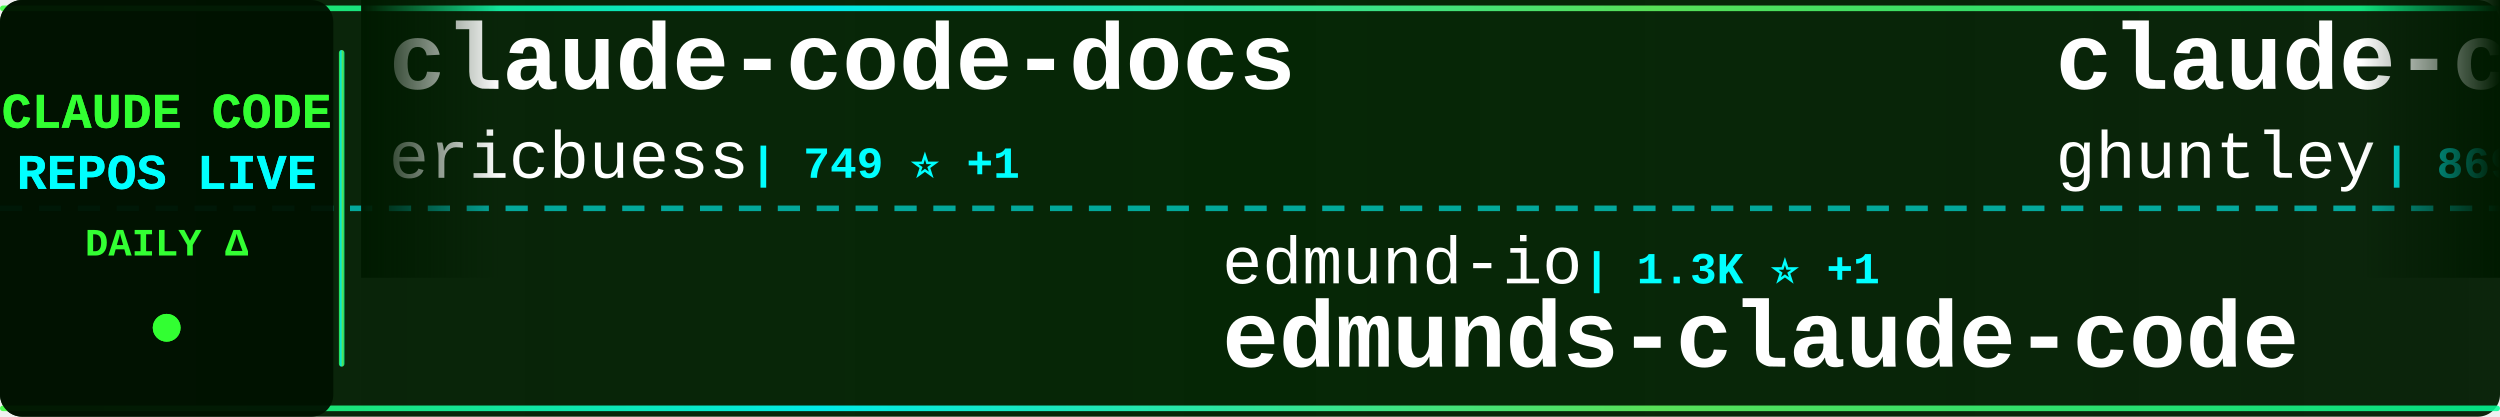
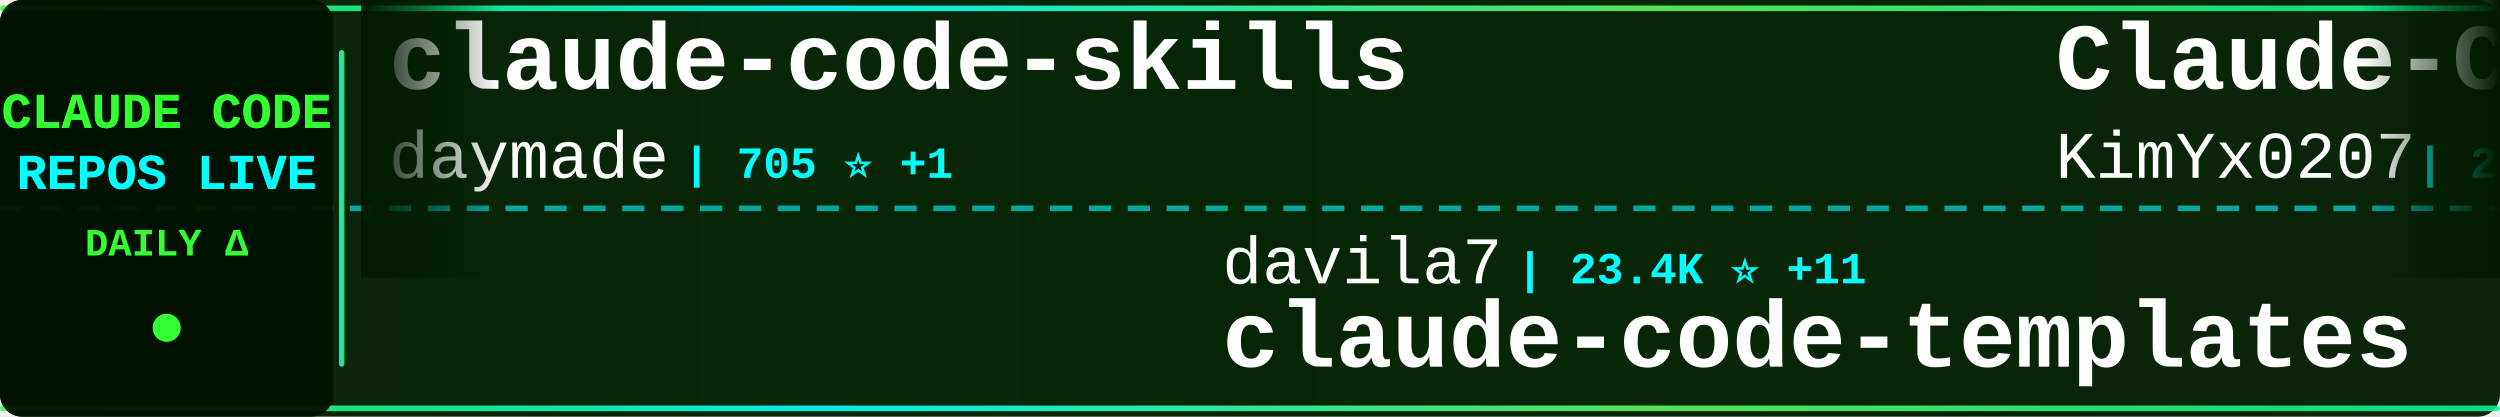
<svg xmlns="http://www.w3.org/2000/svg" width="900" height="150">
  <defs>
    <linearGradient id="tickerBg" x1="0%" y1="0%" x2="100%" y2="0%">
      <stop offset="0%" style="stop-color:#001a00;stop-opacity:0.95" />
      <stop offset="50%" style="stop-color:#002200;stop-opacity:0.98" />
      <stop offset="100%" style="stop-color:#001a00;stop-opacity:0.95" />
    </linearGradient>
    <linearGradient id="borderGrad" x1="0%" y1="0%" x2="100%" y2="0%">
      <stop offset="0%" style="stop-color:#33ff33;stop-opacity:0.85">
        <animate attributeName="stop-opacity" values="0.85;1;0.85" dur="2s" repeatCount="indefinite" />
      </stop>
      <stop offset="33%" style="stop-color:#00ffff;stop-opacity:0.9">
        <animate attributeName="stop-opacity" values="0.9;1;0.9" dur="2.2s" repeatCount="indefinite" />
      </stop>
      <stop offset="66%" style="stop-color:#66ff66;stop-opacity:0.85">
        <animate attributeName="stop-opacity" values="0.85;1;0.85" dur="1.8s" repeatCount="indefinite" />
      </stop>
      <stop offset="100%" style="stop-color:#00ff99;stop-opacity:0.85">
        <animate attributeName="stop-opacity" values="0.85;1;0.85" dur="2s" repeatCount="indefinite" />
      </stop>
    </linearGradient>
    <filter id="textGlow">
      <feGaussianBlur stdDeviation="0.1" result="coloredBlur" />
      <feMerge>
        <feMergeNode in="coloredBlur" />
        <feMergeNode in="SourceGraphic" />
      </feMerge>
    </filter>
    <filter id="metricGlow">
      <feGaussianBlur stdDeviation="0.2" result="coloredBlur" />
      <feMerge>
        <feMergeNode in="coloredBlur" />
        <feMergeNode in="SourceGraphic" />
      </feMerge>
    </filter>
    <linearGradient id="leftFade" x1="0%" y1="0%" x2="100%" y2="0%">
      <stop offset="0%" style="stop-color:#001a00;stop-opacity:1" />
      <stop offset="100%" style="stop-color:#001a00;stop-opacity:0" />
    </linearGradient>
    <linearGradient id="rightFade" x1="0%" y1="0%" x2="100%" y2="0%">
      <stop offset="0%" style="stop-color:#001a00;stop-opacity:0" />
      <stop offset="100%" style="stop-color:#001a00;stop-opacity:1" />
    </linearGradient>
  </defs>
  <rect width="900" height="150" fill="url(#tickerBg)" rx="8" />
  <rect x="0" y="2" width="900" height="2" fill="url(#borderGrad)" rx="1" />
  <rect x="0" y="146" width="900" height="2" fill="url(#borderGrad)" rx="1" />
  <line x1="0" y1="75" x2="900" y2="75" stroke="#00ffff" stroke-width="2" stroke-dasharray="8 6" opacity="0.6" />
  <rect x="0" y="0" width="120" height="150" fill="#001100" opacity="0.95" rx="8" />
  <text x="60" y="46" font-family="'Courier New', monospace" font-size="18" font-weight="bold" fill="#33ff33" text-anchor="middle" filter="url(#textGlow)">
    CLAUDE CODE
  </text>
  <text x="60" y="68" font-family="'Courier New', monospace" font-size="18" font-weight="bold" fill="#00ffff" text-anchor="middle" filter="url(#textGlow)">
    REPOS LIVE
  </text>
  <text x="60" y="92" font-family="'Courier New', monospace" font-size="14" font-weight="bold" fill="#33ff33" text-anchor="middle">
    DAILY Δ
  </text>
  <circle cx="60" cy="118" r="5" fill="#33ff33" filter="url(#metricGlow)">
    <animate attributeName="r" values="4;6;4" dur="1.5s" repeatCount="indefinite" />
    <animate attributeName="opacity" values="0.6;1;0.6" dur="1.5s" repeatCount="indefinite" />
  </circle>
  <rect x="122" y="18" width="2" height="114" fill="url(#borderGrad)" rx="1" />
  <clipPath id="tickerClip">
    <rect x="130" y="0" width="770" height="150" />
  </clipPath>
  <g clip-path="url(#tickerClip)">
    <g id="tickerItems">
      <animateTransform attributeName="transform" attributeType="XML" type="translate" from="0 0" to="-3000 0" dur="54s" repeatCount="indefinite" />
      <g transform="translate(0, 0)">
-         <text x="140" y="32" font-family="'Courier New', monospace" font-size="34" font-weight="bold" fill="#ffffff">claude-code-docs</text>
-         <text x="140" y="64" font-family="'Courier New', monospace" font-size="24" font-weight="normal" fill="#ffffff" opacity="1.0">ericbuess</text>
-         <text x="270" y="64" font-family="'Courier New', monospace" font-size="16" font-weight="bold" fill="#00ffff"> | 749 ⭐ +1</text>
+         <text x="140" y="32" font-family="'Courier New', monospace" font-size="34" font-weight="bold" fill="#ffffff">claude-code-skills</text>
+         <text x="140" y="64" font-family="'Courier New', monospace" font-size="24" font-weight="normal" fill="#ffffff" opacity="1.0">daymade</text>
+         <text x="246" y="64" font-family="'Courier New', monospace" font-size="16" font-weight="bold" fill="#00ffff"> | 705 ⭐ +1</text>
      </g>
      <g transform="translate(300, 0)">
-         <text x="140" y="102" font-family="'Courier New', monospace" font-size="24" font-weight="normal" fill="#ffffff" opacity="1.0">edmund-io</text>
-         <text x="270" y="102" font-family="'Courier New', monospace" font-size="16" font-weight="bold" fill="#00ffff"> | 1.3K ⭐ +1</text>
-         <text x="140" y="132" font-family="'Courier New', monospace" font-size="34" font-weight="bold" fill="#ffffff">edmunds-claude-code</text>
+         <text x="140" y="102" font-family="'Courier New', monospace" font-size="24" font-weight="normal" fill="#ffffff" opacity="1.0">davila7</text>
+         <text x="246" y="102" font-family="'Courier New', monospace" font-size="16" font-weight="bold" fill="#00ffff"> | 23.4K ⭐ +11</text>
+         <text x="140" y="132" font-family="'Courier New', monospace" font-size="34" font-weight="bold" fill="#ffffff">claude-code-templates</text>
      </g>
      <g transform="translate(600, 0)">
-         <text x="140" y="32" font-family="'Courier New', monospace" font-size="34" font-weight="bold" fill="#ffffff">claude-code-source-code-...</text>
-         <text x="140" y="64" font-family="'Courier New', monospace" font-size="24" font-weight="normal" fill="#ffffff" opacity="1.0">ghuntley</text>
-         <text x="258" y="64" font-family="'Courier New', monospace" font-size="16" font-weight="bold" fill="#00ffff"> | 869 ⭐ +1</text>
+         <text x="140" y="32" font-family="'Courier New', monospace" font-size="34" font-weight="bold" fill="#ffffff">Claude-Code-x-OpenClaw-G...</text>
+         <text x="140" y="64" font-family="'Courier New', monospace" font-size="24" font-weight="normal" fill="#ffffff" opacity="1.0">KimYx0207</text>
+         <text x="270" y="64" font-family="'Courier New', monospace" font-size="16" font-weight="bold" fill="#00ffff"> | 2.2K ⭐</text>
      </g>
      <g transform="translate(900, 0)">
-         <text x="140" y="102" font-family="'Courier New', monospace" font-size="24" font-weight="normal" fill="#ffffff" opacity="1.0">bytedance</text>
-         <text x="270" y="102" font-family="'Courier New', monospace" font-size="16" font-weight="bold" fill="#00ffff"> | 34.8K ⭐</text>
-         <text x="140" y="132" font-family="'Courier New', monospace" font-size="34" font-weight="bold" fill="#ffffff">deer-flow</text>
+         <text x="140" y="102" font-family="'Courier New', monospace" font-size="24" font-weight="normal" fill="#ffffff" opacity="1.0">diet103</text>
+         <text x="246" y="102" font-family="'Courier New', monospace" font-size="16" font-weight="bold" fill="#00ffff"> | 9.3K ⭐</text>
+         <text x="140" y="132" font-family="'Courier New', monospace" font-size="34" font-weight="bold" fill="#ffffff">claude-code-infrastructu...</text>
      </g>
      <g transform="translate(1200, 0)">
-         <text x="140" y="32" font-family="'Courier New', monospace" font-size="34" font-weight="bold" fill="#ffffff">claude-code-viewer</text>
-         <text x="140" y="64" font-family="'Courier New', monospace" font-size="24" font-weight="normal" fill="#ffffff" opacity="1.0">d-kimuson</text>
-         <text x="270" y="64" font-family="'Courier New', monospace" font-size="16" font-weight="bold" fill="#00ffff"> | 990 ⭐ +2</text>
+         <text x="140" y="32" font-family="'Courier New', monospace" font-size="34" font-weight="bold" fill="#ffffff">claude-code-plugins-plus...</text>
+         <text x="140" y="64" font-family="'Courier New', monospace" font-size="24" font-weight="normal" fill="#ffffff" opacity="1.0">jeremylongshore</text>
+         <text x="342" y="64" font-family="'Courier New', monospace" font-size="16" font-weight="bold" fill="#00ffff"> | 1.7K ⭐ +7</text>
      </g>
      <g transform="translate(1500, 0)">
-         <text x="140" y="102" font-family="'Courier New', monospace" font-size="24" font-weight="normal" fill="#ffffff" opacity="1.0">VoltAgent</text>
-         <text x="270" y="102" font-family="'Courier New', monospace" font-size="16" font-weight="bold" fill="#00ffff"> | 14.7K ⭐ +32</text>
-         <text x="140" y="132" font-family="'Courier New', monospace" font-size="34" font-weight="bold" fill="#ffffff">awesome-claude-code-suba...</text>
+         <text x="140" y="102" font-family="'Courier New', monospace" font-size="24" font-weight="normal" fill="#ffffff" opacity="1.0">trailofbits</text>
+         <text x="294" y="102" font-family="'Courier New', monospace" font-size="16" font-weight="bold" fill="#00ffff"> | 1.6K ⭐ +1</text>
+         <text x="140" y="132" font-family="'Courier New', monospace" font-size="34" font-weight="bold" fill="#ffffff">claude-code-config</text>
      </g>
      <g transform="translate(1800, 0)">
-         <text x="140" y="32" font-family="'Courier New', monospace" font-size="34" font-weight="bold" fill="#ffffff">claude-skills</text>
-         <text x="140" y="64" font-family="'Courier New', monospace" font-size="24" font-weight="normal" fill="#ffffff" opacity="1.0">alirezarezvani</text>
-         <text x="330" y="64" font-family="'Courier New', monospace" font-size="16" font-weight="bold" fill="#00ffff"> | 6.3K ⭐ +58</text>
+         <text x="140" y="32" font-family="'Courier New', monospace" font-size="34" font-weight="bold" fill="#ffffff">claude-code-transcripts</text>
+         <text x="140" y="64" font-family="'Courier New', monospace" font-size="24" font-weight="normal" fill="#ffffff" opacity="1.0">simonw</text>
+         <text x="234" y="64" font-family="'Courier New', monospace" font-size="16" font-weight="bold" fill="#00ffff"> | 1.2K ⭐ +1</text>
      </g>
      <g transform="translate(2100, 0)">
-         <text x="140" y="102" font-family="'Courier New', monospace" font-size="24" font-weight="normal" fill="#ffffff" opacity="1.0">router-for-me</text>
-         <text x="318" y="102" font-family="'Courier New', monospace" font-size="16" font-weight="bold" fill="#00ffff"> | 19.1K ⭐ +71</text>
-         <text x="140" y="132" font-family="'Courier New', monospace" font-size="34" font-weight="bold" fill="#ffffff">CLIProxyAPI</text>
+         <text x="140" y="102" font-family="'Courier New', monospace" font-size="24" font-weight="normal" fill="#ffffff" opacity="1.0">anthropics</text>
+         <text x="282" y="102" font-family="'Courier New', monospace" font-size="16" font-weight="bold" fill="#00ffff"> | 14.1K ⭐ +34</text>
+         <text x="140" y="132" font-family="'Courier New', monospace" font-size="34" font-weight="bold" fill="#ffffff">claude-plugins-official</text>
      </g>
      <g transform="translate(2400, 0)">
-         <text x="140" y="32" font-family="'Courier New', monospace" font-size="34" font-weight="bold" fill="#ffffff">claude-code-system-promp...</text>
-         <text x="140" y="64" font-family="'Courier New', monospace" font-size="24" font-weight="normal" fill="#ffffff" opacity="1.0">Piebald-AI</text>
-         <text x="282" y="64" font-family="'Courier New', monospace" font-size="16" font-weight="bold" fill="#00ffff"> | 6.3K ⭐ +15</text>
+         <text x="140" y="32" font-family="'Courier New', monospace" font-size="34" font-weight="bold" fill="#ffffff">claude-code-config</text>
+         <text x="140" y="64" font-family="'Courier New', monospace" font-size="24" font-weight="normal" fill="#ffffff" opacity="1.0">jarrodwatts</text>
+         <text x="294" y="64" font-family="'Courier New', monospace" font-size="16" font-weight="bold" fill="#00ffff"> | 992 ⭐ +1</text>
      </g>
      <g transform="translate(2700, 0)">
-         <text x="140" y="102" font-family="'Courier New', monospace" font-size="24" font-weight="normal" fill="#ffffff" opacity="1.0">diet103</text>
-         <text x="246" y="102" font-family="'Courier New', monospace" font-size="16" font-weight="bold" fill="#00ffff"> | 9.3K ⭐ +1</text>
-         <text x="140" y="132" font-family="'Courier New', monospace" font-size="34" font-weight="bold" fill="#ffffff">claude-code-infrastructu...</text>
+         <text x="140" y="102" font-family="'Courier New', monospace" font-size="24" font-weight="normal" fill="#ffffff" opacity="1.0">shareAI-lab</text>
+         <text x="294" y="102" font-family="'Courier New', monospace" font-size="16" font-weight="bold" fill="#00ffff"> | 35.9K ⭐ +58</text>
+         <text x="140" y="132" font-family="'Courier New', monospace" font-size="34" font-weight="bold" fill="#ffffff">learn-claude-code</text>
      </g>
      <g transform="translate(3000, 0)">
-         <text x="140" y="32" font-family="'Courier New', monospace" font-size="34" font-weight="bold" fill="#ffffff">claude-code-docs</text>
-         <text x="140" y="64" font-family="'Courier New', monospace" font-size="24" font-weight="normal" fill="#ffffff" opacity="1.0">ericbuess</text>
-         <text x="270" y="64" font-family="'Courier New', monospace" font-size="16" font-weight="bold" fill="#00ffff"> | 749 ⭐ +1</text>
+         <text x="140" y="32" font-family="'Courier New', monospace" font-size="34" font-weight="bold" fill="#ffffff">claude-code-skills</text>
+         <text x="140" y="64" font-family="'Courier New', monospace" font-size="24" font-weight="normal" fill="#ffffff" opacity="1.0">daymade</text>
+         <text x="246" y="64" font-family="'Courier New', monospace" font-size="16" font-weight="bold" fill="#00ffff"> | 705 ⭐ +1</text>
      </g>
      <g transform="translate(3300, 0)">
-         <text x="140" y="102" font-family="'Courier New', monospace" font-size="24" font-weight="normal" fill="#ffffff" opacity="1.0">edmund-io</text>
-         <text x="270" y="102" font-family="'Courier New', monospace" font-size="16" font-weight="bold" fill="#00ffff"> | 1.3K ⭐ +1</text>
-         <text x="140" y="132" font-family="'Courier New', monospace" font-size="34" font-weight="bold" fill="#ffffff">edmunds-claude-code</text>
+         <text x="140" y="102" font-family="'Courier New', monospace" font-size="24" font-weight="normal" fill="#ffffff" opacity="1.0">davila7</text>
+         <text x="246" y="102" font-family="'Courier New', monospace" font-size="16" font-weight="bold" fill="#00ffff"> | 23.4K ⭐ +11</text>
+         <text x="140" y="132" font-family="'Courier New', monospace" font-size="34" font-weight="bold" fill="#ffffff">claude-code-templates</text>
      </g>
      <g transform="translate(3600, 0)">
-         <text x="140" y="32" font-family="'Courier New', monospace" font-size="34" font-weight="bold" fill="#ffffff">claude-code-source-code-...</text>
-         <text x="140" y="64" font-family="'Courier New', monospace" font-size="24" font-weight="normal" fill="#ffffff" opacity="1.0">ghuntley</text>
-         <text x="258" y="64" font-family="'Courier New', monospace" font-size="16" font-weight="bold" fill="#00ffff"> | 869 ⭐ +1</text>
+         <text x="140" y="32" font-family="'Courier New', monospace" font-size="34" font-weight="bold" fill="#ffffff">Claude-Code-x-OpenClaw-G...</text>
+         <text x="140" y="64" font-family="'Courier New', monospace" font-size="24" font-weight="normal" fill="#ffffff" opacity="1.0">KimYx0207</text>
+         <text x="270" y="64" font-family="'Courier New', monospace" font-size="16" font-weight="bold" fill="#00ffff"> | 2.2K ⭐</text>
      </g>
      <g transform="translate(3900, 0)">
-         <text x="140" y="102" font-family="'Courier New', monospace" font-size="24" font-weight="normal" fill="#ffffff" opacity="1.0">bytedance</text>
-         <text x="270" y="102" font-family="'Courier New', monospace" font-size="16" font-weight="bold" fill="#00ffff"> | 34.8K ⭐</text>
-         <text x="140" y="132" font-family="'Courier New', monospace" font-size="34" font-weight="bold" fill="#ffffff">deer-flow</text>
+         <text x="140" y="102" font-family="'Courier New', monospace" font-size="24" font-weight="normal" fill="#ffffff" opacity="1.0">diet103</text>
+         <text x="246" y="102" font-family="'Courier New', monospace" font-size="16" font-weight="bold" fill="#00ffff"> | 9.3K ⭐</text>
+         <text x="140" y="132" font-family="'Courier New', monospace" font-size="34" font-weight="bold" fill="#ffffff">claude-code-infrastructu...</text>
      </g>
    </g>
  </g>
  <rect x="130" y="0" width="50" height="100" fill="url(#leftFade)" />
  <rect x="850" y="0" width="50" height="100" fill="url(#rightFade)" />
</svg>
